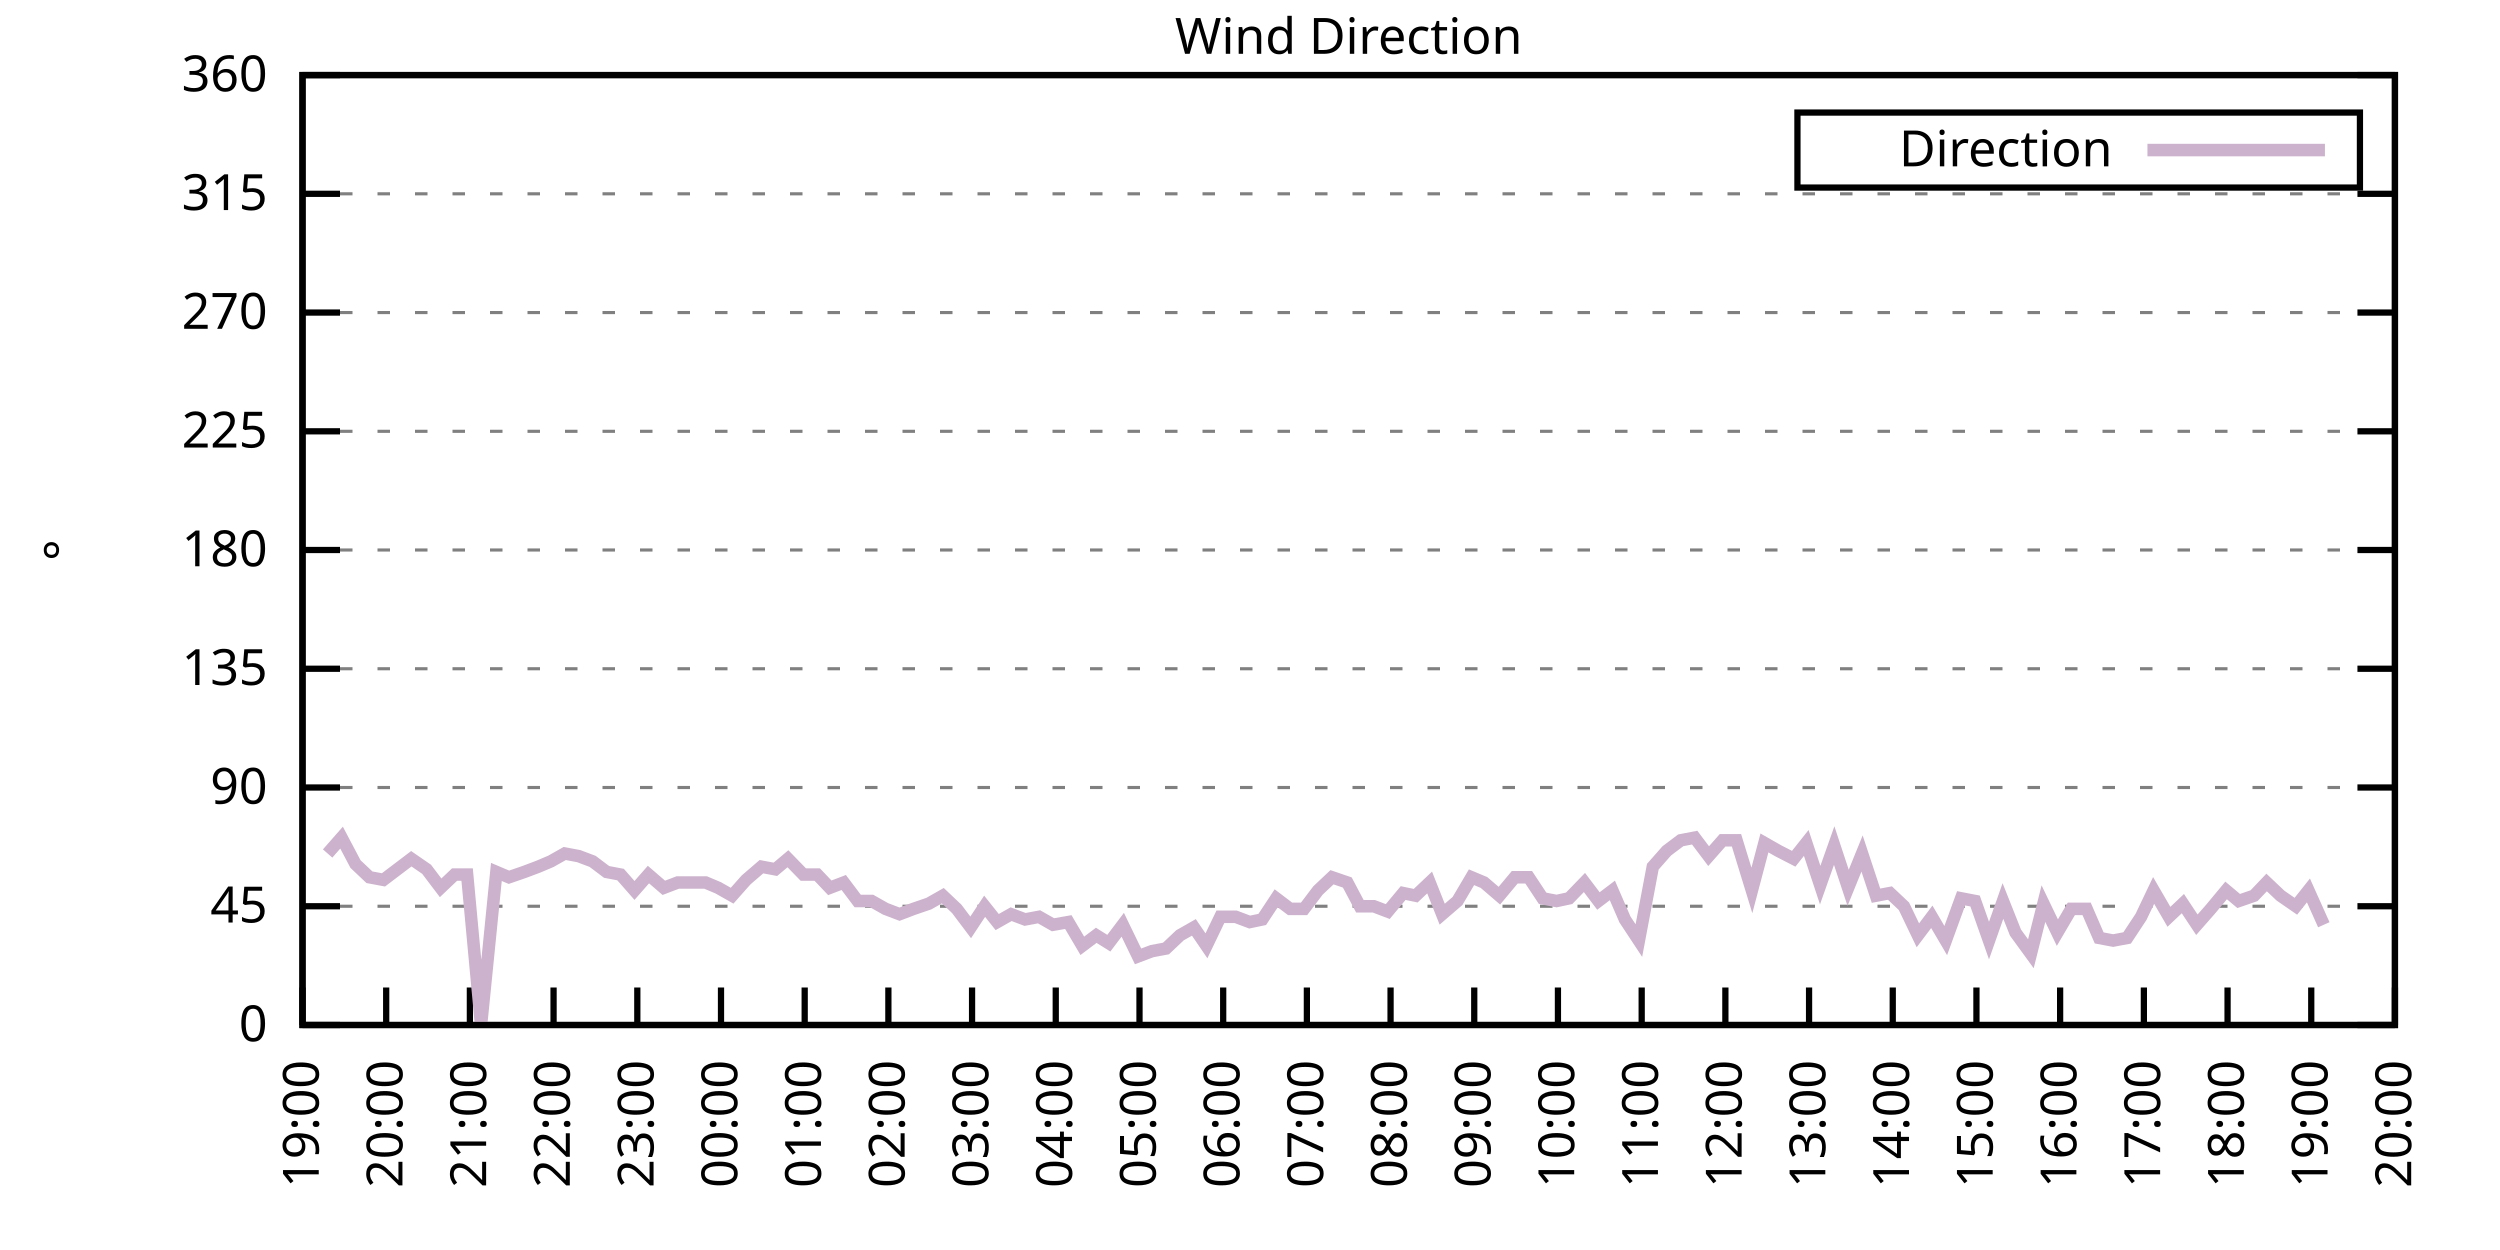
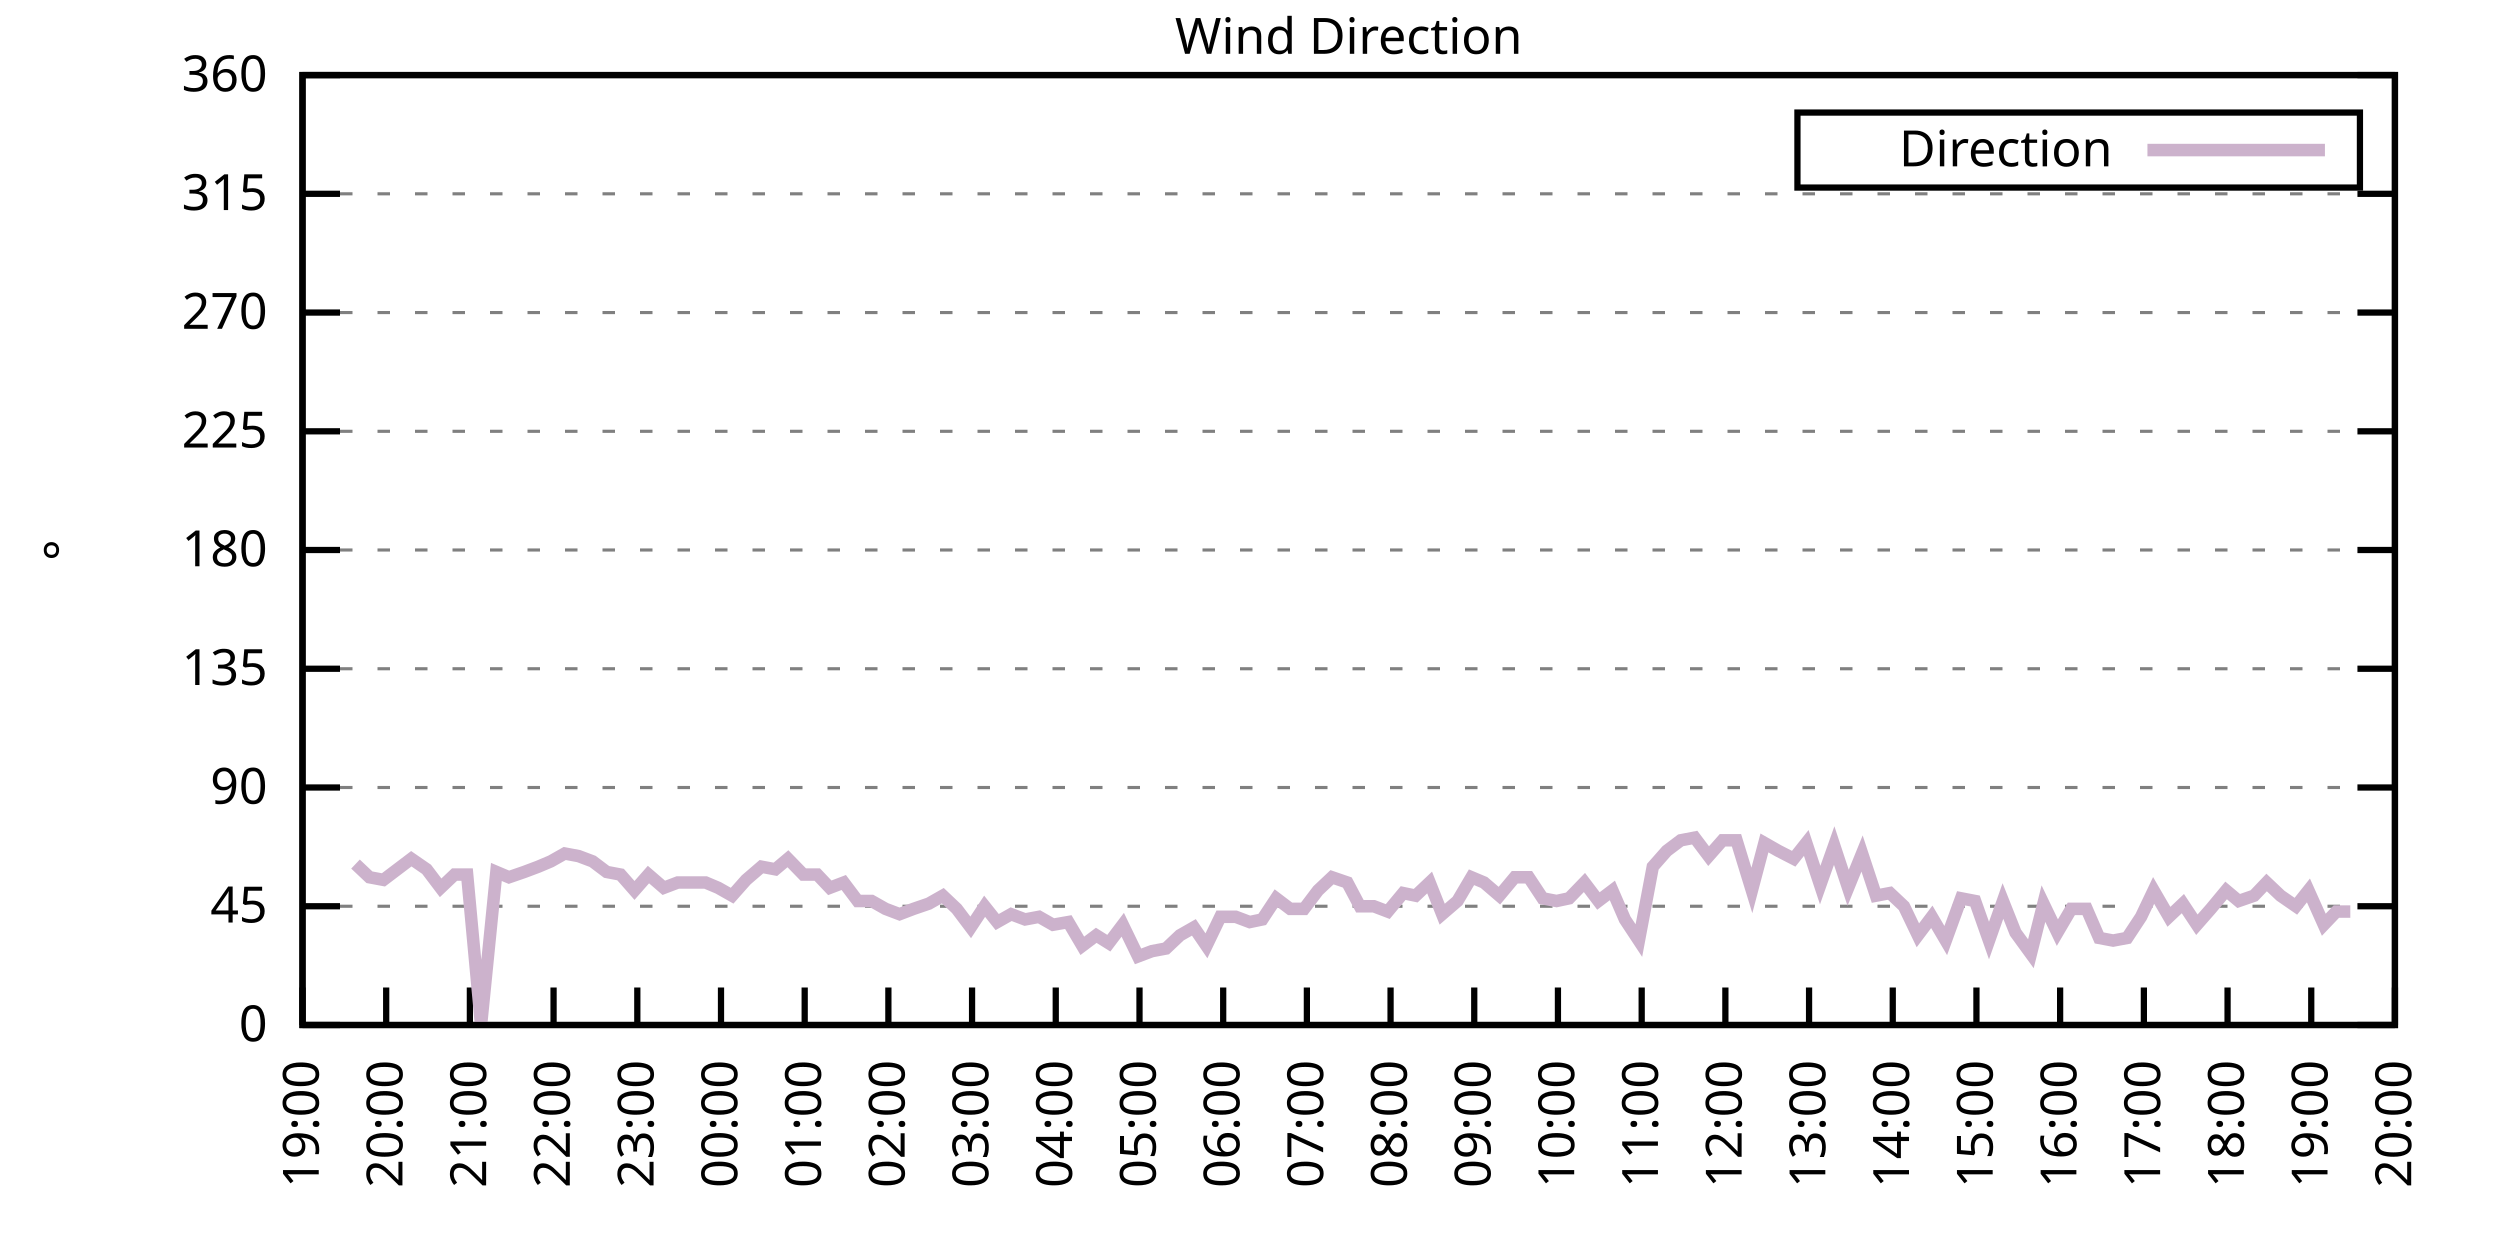
<svg xmlns="http://www.w3.org/2000/svg" xmlns:xlink="http://www.w3.org/1999/xlink" width="400" height="200" viewBox="0 0 400 200">
  <g id="gnuplot_canvas">
    <rect x="0" y="0" width="400" height="200" fill="none" />
    <defs>
      <circle id="gpDot" r="0.5" stroke-width="0.5" stroke="currentColor" />
      <path id="gpPt0" stroke-width="0.333" stroke="currentColor" d="M-1,0 h2 M0,-1 v2" />
      <path id="gpPt1" stroke-width="0.333" stroke="currentColor" d="M-1,-1 L1,1 M1,-1 L-1,1" />
      <path id="gpPt2" stroke-width="0.333" stroke="currentColor" d="M-1,0 L1,0 M0,-1 L0,1 M-1,-1 L1,1 M-1,1 L1,-1" />
      <rect id="gpPt3" stroke-width="0.333" stroke="currentColor" x="-1" y="-1" width="2" height="2" />
      <rect id="gpPt4" stroke-width="0.333" stroke="currentColor" fill="currentColor" x="-1" y="-1" width="2" height="2" />
      <circle id="gpPt5" stroke-width="0.333" stroke="currentColor" cx="0" cy="0" r="1" />
      <use xlink:href="#gpPt5" id="gpPt6" fill="currentColor" stroke="none" />
      <path id="gpPt7" stroke-width="0.333" stroke="currentColor" d="M0,-1.33 L-1.33,0.67 L1.33,0.67 z" />
      <use xlink:href="#gpPt7" id="gpPt8" fill="currentColor" stroke="none" />
      <use xlink:href="#gpPt7" id="gpPt9" stroke="currentColor" transform="rotate(180)" />
      <use xlink:href="#gpPt9" id="gpPt10" fill="currentColor" stroke="none" />
      <use xlink:href="#gpPt3" id="gpPt11" stroke="currentColor" transform="rotate(45)" />
      <use xlink:href="#gpPt11" id="gpPt12" fill="currentColor" stroke="none" />
      <path id="gpPt13" stroke-width="0.333" stroke="currentColor" d="M0,1.330 L1.265,0.411 L0.782,-1.067 L-0.782,-1.076 L-1.265,0.411 z" />
      <use xlink:href="#gpPt13" id="gpPt14" fill="currentColor" stroke="none" />
      <filter id="textbox" filterUnits="objectBoundingBox" x="0" y="0" height="1" width="1">
        <feFlood flood-color="white" flood-opacity="1" result="bgnd" />
        <feComposite in="SourceGraphic" in2="bgnd" operator="atop" />
      </filter>
      <filter id="greybox" filterUnits="objectBoundingBox" x="0" y="0" height="1" width="1">
        <feFlood flood-color="lightgrey" flood-opacity="1" result="grey" />
        <feComposite in="SourceGraphic" in2="grey" operator="atop" />
      </filter>
    </defs>
    <g fill="none" color="white" stroke="currentColor" stroke-width="1.00" stroke-linecap="butt" stroke-linejoin="miter">
</g>
    <g fill="none" color="black" stroke="currentColor" stroke-width="1.00" stroke-linecap="butt" stroke-linejoin="miter">
      <g stroke="none" shape-rendering="crispEdges">
        <polygon fill="rgb(255, 255, 255)" points="48.40,164.00 383.18,164.00 383.18,12.02 48.40,12.02 " />
      </g>
    </g>
    <g fill="none" color="black" stroke="currentColor" stroke-width="1.00" stroke-linecap="butt" stroke-linejoin="miter">
</g>
    <g fill="none" color="black" stroke="black" stroke-width="0.50" stroke-linecap="butt" stroke-linejoin="miter">
</g>
    <g fill="none" color="gray" stroke="currentColor" stroke-width="0.50" stroke-linecap="butt" stroke-linejoin="miter">
      <path stroke="gray" stroke-dasharray="2,4" class="gridline" d="M48.40,164.00 L383.19,164.00  " />
    </g>
    <g fill="none" color="gray" stroke="gray" stroke-width="1.00" stroke-linecap="butt" stroke-linejoin="miter">
</g>
    <g fill="none" color="black" stroke="currentColor" stroke-width="1.00" stroke-linecap="butt" stroke-linejoin="miter">
      <path stroke="black" d="M48.40,164.00 L54.40,164.00 M383.19,164.00 L377.19,164.00  " />
      <g transform="translate(42.80,166.60)" stroke="none" fill="black" font-family="Sans" font-size="8.00" text-anchor="end">
        <text>
          <tspan font-family="Sans"> 0</tspan>
        </text>
      </g>
    </g>
    <g fill="none" color="black" stroke="currentColor" stroke-width="1.00" stroke-linecap="butt" stroke-linejoin="miter">
</g>
    <g fill="none" color="black" stroke="black" stroke-width="0.50" stroke-linecap="butt" stroke-linejoin="miter">
</g>
    <g fill="none" color="gray" stroke="currentColor" stroke-width="0.50" stroke-linecap="butt" stroke-linejoin="miter">
      <path stroke="gray" stroke-dasharray="2,4" class="gridline" d="M48.40,145.00 L383.19,145.00  " />
    </g>
    <g fill="none" color="gray" stroke="gray" stroke-width="1.00" stroke-linecap="butt" stroke-linejoin="miter">
</g>
    <g fill="none" color="black" stroke="currentColor" stroke-width="1.00" stroke-linecap="butt" stroke-linejoin="miter">
      <path stroke="black" d="M48.40,145.00 L54.40,145.00 M383.19,145.00 L377.19,145.00  " />
      <g transform="translate(42.80,147.60)" stroke="none" fill="black" font-family="Sans" font-size="8.00" text-anchor="end">
        <text>
          <tspan font-family="Sans"> 45</tspan>
        </text>
      </g>
    </g>
    <g fill="none" color="black" stroke="currentColor" stroke-width="1.00" stroke-linecap="butt" stroke-linejoin="miter">
</g>
    <g fill="none" color="black" stroke="black" stroke-width="0.50" stroke-linecap="butt" stroke-linejoin="miter">
</g>
    <g fill="none" color="gray" stroke="currentColor" stroke-width="0.50" stroke-linecap="butt" stroke-linejoin="miter">
      <path stroke="gray" stroke-dasharray="2,4" class="gridline" d="M48.40,126.00 L383.19,126.00  " />
    </g>
    <g fill="none" color="gray" stroke="gray" stroke-width="1.00" stroke-linecap="butt" stroke-linejoin="miter">
</g>
    <g fill="none" color="black" stroke="currentColor" stroke-width="1.00" stroke-linecap="butt" stroke-linejoin="miter">
      <path stroke="black" d="M48.40,126.00 L54.40,126.00 M383.19,126.00 L377.19,126.00  " />
      <g transform="translate(42.80,128.60)" stroke="none" fill="black" font-family="Sans" font-size="8.00" text-anchor="end">
        <text>
          <tspan font-family="Sans"> 90</tspan>
        </text>
      </g>
    </g>
    <g fill="none" color="black" stroke="currentColor" stroke-width="1.00" stroke-linecap="butt" stroke-linejoin="miter">
</g>
    <g fill="none" color="black" stroke="black" stroke-width="0.50" stroke-linecap="butt" stroke-linejoin="miter">
</g>
    <g fill="none" color="gray" stroke="currentColor" stroke-width="0.50" stroke-linecap="butt" stroke-linejoin="miter">
      <path stroke="gray" stroke-dasharray="2,4" class="gridline" d="M48.40,107.00 L383.19,107.00  " />
    </g>
    <g fill="none" color="gray" stroke="gray" stroke-width="1.00" stroke-linecap="butt" stroke-linejoin="miter">
</g>
    <g fill="none" color="black" stroke="currentColor" stroke-width="1.00" stroke-linecap="butt" stroke-linejoin="miter">
      <path stroke="black" d="M48.40,107.00 L54.40,107.00 M383.19,107.00 L377.19,107.00  " />
      <g transform="translate(42.80,109.60)" stroke="none" fill="black" font-family="Sans" font-size="8.00" text-anchor="end">
        <text>
          <tspan font-family="Sans"> 135</tspan>
        </text>
      </g>
    </g>
    <g fill="none" color="black" stroke="currentColor" stroke-width="1.00" stroke-linecap="butt" stroke-linejoin="miter">
</g>
    <g fill="none" color="black" stroke="black" stroke-width="0.50" stroke-linecap="butt" stroke-linejoin="miter">
</g>
    <g fill="none" color="gray" stroke="currentColor" stroke-width="0.50" stroke-linecap="butt" stroke-linejoin="miter">
      <path stroke="gray" stroke-dasharray="2,4" class="gridline" d="M48.40,88.00 L383.19,88.00  " />
    </g>
    <g fill="none" color="gray" stroke="gray" stroke-width="1.00" stroke-linecap="butt" stroke-linejoin="miter">
</g>
    <g fill="none" color="black" stroke="currentColor" stroke-width="1.00" stroke-linecap="butt" stroke-linejoin="miter">
      <path stroke="black" d="M48.40,88.00 L54.40,88.00 M383.19,88.00 L377.19,88.00  " />
      <g transform="translate(42.80,90.60)" stroke="none" fill="black" font-family="Sans" font-size="8.00" text-anchor="end">
        <text>
          <tspan font-family="Sans"> 180</tspan>
        </text>
      </g>
    </g>
    <g fill="none" color="black" stroke="currentColor" stroke-width="1.00" stroke-linecap="butt" stroke-linejoin="miter">
</g>
    <g fill="none" color="black" stroke="black" stroke-width="0.50" stroke-linecap="butt" stroke-linejoin="miter">
</g>
    <g fill="none" color="gray" stroke="currentColor" stroke-width="0.50" stroke-linecap="butt" stroke-linejoin="miter">
      <path stroke="gray" stroke-dasharray="2,4" class="gridline" d="M48.40,69.01 L383.19,69.01  " />
    </g>
    <g fill="none" color="gray" stroke="gray" stroke-width="1.00" stroke-linecap="butt" stroke-linejoin="miter">
</g>
    <g fill="none" color="black" stroke="currentColor" stroke-width="1.00" stroke-linecap="butt" stroke-linejoin="miter">
      <path stroke="black" d="M48.40,69.01 L54.40,69.01 M383.19,69.01 L377.19,69.01  " />
      <g transform="translate(42.80,71.61)" stroke="none" fill="black" font-family="Sans" font-size="8.00" text-anchor="end">
        <text>
          <tspan font-family="Sans"> 225</tspan>
        </text>
      </g>
    </g>
    <g fill="none" color="black" stroke="currentColor" stroke-width="1.00" stroke-linecap="butt" stroke-linejoin="miter">
</g>
    <g fill="none" color="black" stroke="black" stroke-width="0.50" stroke-linecap="butt" stroke-linejoin="miter">
</g>
    <g fill="none" color="gray" stroke="currentColor" stroke-width="0.50" stroke-linecap="butt" stroke-linejoin="miter">
      <path stroke="gray" stroke-dasharray="2,4" class="gridline" d="M48.40,50.01 L383.19,50.01  " />
    </g>
    <g fill="none" color="gray" stroke="gray" stroke-width="1.00" stroke-linecap="butt" stroke-linejoin="miter">
</g>
    <g fill="none" color="black" stroke="currentColor" stroke-width="1.00" stroke-linecap="butt" stroke-linejoin="miter">
      <path stroke="black" d="M48.40,50.01 L54.40,50.01 M383.19,50.01 L377.19,50.01  " />
      <g transform="translate(42.80,52.61)" stroke="none" fill="black" font-family="Sans" font-size="8.00" text-anchor="end">
        <text>
          <tspan font-family="Sans"> 270</tspan>
        </text>
      </g>
    </g>
    <g fill="none" color="black" stroke="currentColor" stroke-width="1.00" stroke-linecap="butt" stroke-linejoin="miter">
</g>
    <g fill="none" color="black" stroke="black" stroke-width="0.50" stroke-linecap="butt" stroke-linejoin="miter">
</g>
    <g fill="none" color="gray" stroke="currentColor" stroke-width="0.50" stroke-linecap="butt" stroke-linejoin="miter">
      <path stroke="gray" stroke-dasharray="2,4" class="gridline" d="M48.40,31.01 L383.19,31.01  " />
    </g>
    <g fill="none" color="gray" stroke="gray" stroke-width="1.00" stroke-linecap="butt" stroke-linejoin="miter">
</g>
    <g fill="none" color="black" stroke="currentColor" stroke-width="1.00" stroke-linecap="butt" stroke-linejoin="miter">
      <path stroke="black" d="M48.40,31.01 L54.40,31.01 M383.19,31.01 L377.19,31.01  " />
      <g transform="translate(42.80,33.61)" stroke="none" fill="black" font-family="Sans" font-size="8.00" text-anchor="end">
        <text>
          <tspan font-family="Sans"> 315</tspan>
        </text>
      </g>
    </g>
    <g fill="none" color="black" stroke="currentColor" stroke-width="1.00" stroke-linecap="butt" stroke-linejoin="miter">
</g>
    <g fill="none" color="black" stroke="black" stroke-width="0.50" stroke-linecap="butt" stroke-linejoin="miter">
</g>
    <g fill="none" color="gray" stroke="currentColor" stroke-width="0.50" stroke-linecap="butt" stroke-linejoin="miter">
      <path stroke="gray" stroke-dasharray="2,4" class="gridline" d="M48.40,12.01 L383.19,12.01  " />
    </g>
    <g fill="none" color="gray" stroke="gray" stroke-width="1.00" stroke-linecap="butt" stroke-linejoin="miter">
</g>
    <g fill="none" color="black" stroke="currentColor" stroke-width="1.00" stroke-linecap="butt" stroke-linejoin="miter">
      <path stroke="black" d="M48.40,12.01 L54.40,12.01 M383.19,12.01 L377.19,12.01  " />
      <g transform="translate(42.80,14.61)" stroke="none" fill="black" font-family="Sans" font-size="8.00" text-anchor="end">
        <text>
          <tspan font-family="Sans"> 360</tspan>
        </text>
      </g>
    </g>
    <g fill="none" color="black" stroke="currentColor" stroke-width="1.00" stroke-linecap="butt" stroke-linejoin="miter">
      <path stroke="black" d="M48.40,164.00 L48.40,158.00  " />
      <g transform="translate(51.00,169.60) rotate(270.00)" stroke="none" fill="black" font-family="Sans" font-size="8.00" text-anchor="end">
        <text>
          <tspan font-family="Sans">19:00</tspan>
        </text>
      </g>
    </g>
    <g fill="none" color="black" stroke="currentColor" stroke-width="1.00" stroke-linecap="butt" stroke-linejoin="miter">
      <path stroke="black" d="M61.79,164.00 L61.79,158.00  " />
      <g transform="translate(64.39,169.60) rotate(270.00)" stroke="none" fill="black" font-family="Sans" font-size="8.00" text-anchor="end">
        <text>
          <tspan font-family="Sans">20:00</tspan>
        </text>
      </g>
    </g>
    <g fill="none" color="black" stroke="currentColor" stroke-width="1.00" stroke-linecap="butt" stroke-linejoin="miter">
      <path stroke="black" d="M75.18,164.00 L75.18,158.00  " />
      <g transform="translate(77.78,169.60) rotate(270.00)" stroke="none" fill="black" font-family="Sans" font-size="8.00" text-anchor="end">
        <text>
          <tspan font-family="Sans">21:00</tspan>
        </text>
      </g>
    </g>
    <g fill="none" color="black" stroke="currentColor" stroke-width="1.00" stroke-linecap="butt" stroke-linejoin="miter">
      <path stroke="black" d="M88.57,164.00 L88.57,158.00  " />
      <g transform="translate(91.17,169.60) rotate(270.00)" stroke="none" fill="black" font-family="Sans" font-size="8.00" text-anchor="end">
        <text>
          <tspan font-family="Sans">22:00</tspan>
        </text>
      </g>
    </g>
    <g fill="none" color="black" stroke="currentColor" stroke-width="1.00" stroke-linecap="butt" stroke-linejoin="miter">
      <path stroke="black" d="M101.97,164.00 L101.97,158.00  " />
      <g transform="translate(104.57,169.60) rotate(270.00)" stroke="none" fill="black" font-family="Sans" font-size="8.00" text-anchor="end">
        <text>
          <tspan font-family="Sans">23:00</tspan>
        </text>
      </g>
    </g>
    <g fill="none" color="black" stroke="currentColor" stroke-width="1.00" stroke-linecap="butt" stroke-linejoin="miter">
      <path stroke="black" d="M115.36,164.00 L115.36,158.00  " />
      <g transform="translate(117.96,169.60) rotate(270.00)" stroke="none" fill="black" font-family="Sans" font-size="8.00" text-anchor="end">
        <text>
          <tspan font-family="Sans">00:00</tspan>
        </text>
      </g>
    </g>
    <g fill="none" color="black" stroke="currentColor" stroke-width="1.00" stroke-linecap="butt" stroke-linejoin="miter">
      <path stroke="black" d="M128.75,164.00 L128.75,158.00  " />
      <g transform="translate(131.35,169.60) rotate(270.00)" stroke="none" fill="black" font-family="Sans" font-size="8.00" text-anchor="end">
        <text>
          <tspan font-family="Sans">01:00</tspan>
        </text>
      </g>
    </g>
    <g fill="none" color="black" stroke="currentColor" stroke-width="1.00" stroke-linecap="butt" stroke-linejoin="miter">
      <path stroke="black" d="M142.14,164.00 L142.14,158.00  " />
      <g transform="translate(144.74,169.60) rotate(270.00)" stroke="none" fill="black" font-family="Sans" font-size="8.00" text-anchor="end">
        <text>
          <tspan font-family="Sans">02:00</tspan>
        </text>
      </g>
    </g>
    <g fill="none" color="black" stroke="currentColor" stroke-width="1.00" stroke-linecap="butt" stroke-linejoin="miter">
      <path stroke="black" d="M155.53,164.00 L155.53,158.00  " />
      <g transform="translate(158.13,169.60) rotate(270.00)" stroke="none" fill="black" font-family="Sans" font-size="8.00" text-anchor="end">
        <text>
          <tspan font-family="Sans">03:00</tspan>
        </text>
      </g>
    </g>
    <g fill="none" color="black" stroke="currentColor" stroke-width="1.00" stroke-linecap="butt" stroke-linejoin="miter">
      <path stroke="black" d="M168.92,164.00 L168.92,158.00  " />
      <g transform="translate(171.52,169.60) rotate(270.00)" stroke="none" fill="black" font-family="Sans" font-size="8.00" text-anchor="end">
        <text>
          <tspan font-family="Sans">04:00</tspan>
        </text>
      </g>
    </g>
    <g fill="none" color="black" stroke="currentColor" stroke-width="1.00" stroke-linecap="butt" stroke-linejoin="miter">
      <path stroke="black" d="M182.32,164.00 L182.32,158.00  " />
      <g transform="translate(184.92,169.60) rotate(270.00)" stroke="none" fill="black" font-family="Sans" font-size="8.00" text-anchor="end">
        <text>
          <tspan font-family="Sans">05:00</tspan>
        </text>
      </g>
    </g>
    <g fill="none" color="black" stroke="currentColor" stroke-width="1.00" stroke-linecap="butt" stroke-linejoin="miter">
      <path stroke="black" d="M195.71,164.00 L195.71,158.00  " />
      <g transform="translate(198.31,169.60) rotate(270.00)" stroke="none" fill="black" font-family="Sans" font-size="8.00" text-anchor="end">
        <text>
          <tspan font-family="Sans">06:00</tspan>
        </text>
      </g>
    </g>
    <g fill="none" color="black" stroke="currentColor" stroke-width="1.00" stroke-linecap="butt" stroke-linejoin="miter">
      <path stroke="black" d="M209.10,164.00 L209.10,158.00  " />
      <g transform="translate(211.70,169.60) rotate(270.00)" stroke="none" fill="black" font-family="Sans" font-size="8.00" text-anchor="end">
        <text>
          <tspan font-family="Sans">07:00</tspan>
        </text>
      </g>
    </g>
    <g fill="none" color="black" stroke="currentColor" stroke-width="1.00" stroke-linecap="butt" stroke-linejoin="miter">
      <path stroke="black" d="M222.49,164.00 L222.49,158.00  " />
      <g transform="translate(225.09,169.60) rotate(270.00)" stroke="none" fill="black" font-family="Sans" font-size="8.00" text-anchor="end">
        <text>
          <tspan font-family="Sans">08:00</tspan>
        </text>
      </g>
    </g>
    <g fill="none" color="black" stroke="currentColor" stroke-width="1.00" stroke-linecap="butt" stroke-linejoin="miter">
      <path stroke="black" d="M235.88,164.00 L235.88,158.00  " />
      <g transform="translate(238.48,169.60) rotate(270.00)" stroke="none" fill="black" font-family="Sans" font-size="8.00" text-anchor="end">
        <text>
          <tspan font-family="Sans">09:00</tspan>
        </text>
      </g>
    </g>
    <g fill="none" color="black" stroke="currentColor" stroke-width="1.00" stroke-linecap="butt" stroke-linejoin="miter">
      <path stroke="black" d="M249.27,164.00 L249.27,158.00  " />
      <g transform="translate(251.87,169.60) rotate(270.00)" stroke="none" fill="black" font-family="Sans" font-size="8.00" text-anchor="end">
        <text>
          <tspan font-family="Sans">10:00</tspan>
        </text>
      </g>
    </g>
    <g fill="none" color="black" stroke="currentColor" stroke-width="1.00" stroke-linecap="butt" stroke-linejoin="miter">
      <path stroke="black" d="M262.67,164.00 L262.67,158.00  " />
      <g transform="translate(265.27,169.60) rotate(270.00)" stroke="none" fill="black" font-family="Sans" font-size="8.00" text-anchor="end">
        <text>
          <tspan font-family="Sans">11:00</tspan>
        </text>
      </g>
    </g>
    <g fill="none" color="black" stroke="currentColor" stroke-width="1.00" stroke-linecap="butt" stroke-linejoin="miter">
      <path stroke="black" d="M276.06,164.00 L276.06,158.00  " />
      <g transform="translate(278.66,169.60) rotate(270.00)" stroke="none" fill="black" font-family="Sans" font-size="8.00" text-anchor="end">
        <text>
          <tspan font-family="Sans">12:00</tspan>
        </text>
      </g>
    </g>
    <g fill="none" color="black" stroke="currentColor" stroke-width="1.00" stroke-linecap="butt" stroke-linejoin="miter">
      <path stroke="black" d="M289.45,164.00 L289.45,158.00  " />
      <g transform="translate(292.05,169.60) rotate(270.00)" stroke="none" fill="black" font-family="Sans" font-size="8.00" text-anchor="end">
        <text>
          <tspan font-family="Sans">13:00</tspan>
        </text>
      </g>
    </g>
    <g fill="none" color="black" stroke="currentColor" stroke-width="1.00" stroke-linecap="butt" stroke-linejoin="miter">
      <path stroke="black" d="M302.84,164.00 L302.84,158.00  " />
      <g transform="translate(305.44,169.60) rotate(270.00)" stroke="none" fill="black" font-family="Sans" font-size="8.00" text-anchor="end">
        <text>
          <tspan font-family="Sans">14:00</tspan>
        </text>
      </g>
    </g>
    <g fill="none" color="black" stroke="currentColor" stroke-width="1.00" stroke-linecap="butt" stroke-linejoin="miter">
      <path stroke="black" d="M316.23,164.00 L316.23,158.00  " />
      <g transform="translate(318.83,169.60) rotate(270.00)" stroke="none" fill="black" font-family="Sans" font-size="8.00" text-anchor="end">
        <text>
          <tspan font-family="Sans">15:00</tspan>
        </text>
      </g>
    </g>
    <g fill="none" color="black" stroke="currentColor" stroke-width="1.00" stroke-linecap="butt" stroke-linejoin="miter">
      <path stroke="black" d="M329.62,164.00 L329.62,158.00  " />
      <g transform="translate(332.22,169.60) rotate(270.00)" stroke="none" fill="black" font-family="Sans" font-size="8.00" text-anchor="end">
        <text>
          <tspan font-family="Sans">16:00</tspan>
        </text>
      </g>
    </g>
    <g fill="none" color="black" stroke="currentColor" stroke-width="1.00" stroke-linecap="butt" stroke-linejoin="miter">
      <path stroke="black" d="M343.02,164.00 L343.02,158.00  " />
      <g transform="translate(345.62,169.60) rotate(270.00)" stroke="none" fill="black" font-family="Sans" font-size="8.00" text-anchor="end">
        <text>
          <tspan font-family="Sans">17:00</tspan>
        </text>
      </g>
    </g>
    <g fill="none" color="black" stroke="currentColor" stroke-width="1.00" stroke-linecap="butt" stroke-linejoin="miter">
      <path stroke="black" d="M356.41,164.00 L356.41,158.00  " />
      <g transform="translate(359.01,169.60) rotate(270.00)" stroke="none" fill="black" font-family="Sans" font-size="8.00" text-anchor="end">
        <text>
          <tspan font-family="Sans">18:00</tspan>
        </text>
      </g>
    </g>
    <g fill="none" color="black" stroke="currentColor" stroke-width="1.00" stroke-linecap="butt" stroke-linejoin="miter">
      <path stroke="black" d="M369.80,164.00 L369.80,158.00  " />
      <g transform="translate(372.40,169.60) rotate(270.00)" stroke="none" fill="black" font-family="Sans" font-size="8.00" text-anchor="end">
        <text>
          <tspan font-family="Sans">19:00</tspan>
        </text>
      </g>
    </g>
    <g fill="none" color="black" stroke="currentColor" stroke-width="1.00" stroke-linecap="butt" stroke-linejoin="miter">
      <path stroke="black" d="M383.19,164.00 L383.19,158.00  " />
      <g transform="translate(385.79,169.60) rotate(270.00)" stroke="none" fill="black" font-family="Sans" font-size="8.00" text-anchor="end">
        <text>
          <tspan font-family="Sans">20:00</tspan>
        </text>
      </g>
    </g>
    <g fill="none" color="black" stroke="currentColor" stroke-width="1.00" stroke-linecap="butt" stroke-linejoin="miter">
</g>
    <g fill="none" color="black" stroke="currentColor" stroke-width="1.00" stroke-linecap="butt" stroke-linejoin="miter">
      <path stroke="black" d="M48.40,12.01 L48.40,164.00 L383.19,164.00 L383.19,12.01 L48.40,12.01 Z  " />
    </g>
    <g fill="none" color="black" stroke="currentColor" stroke-width="1.00" stroke-linecap="butt" stroke-linejoin="miter">
</g>
    <g fill="none" color="black" stroke="currentColor" stroke-width="1.00" stroke-linecap="butt" stroke-linejoin="miter">
      <path stroke="black" d="M287.59,30.01 L287.59,18.01 L377.59,18.01 L377.59,30.01 L287.59,30.01 Z  " />
    </g>
    <g id="Wind_direction_plot_1">
      <g fill="none" color="white" stroke="black" stroke-width="2.00" stroke-linecap="butt" stroke-linejoin="miter">
</g>
      <g fill="none" color="black" stroke="currentColor" stroke-width="2.00" stroke-linecap="butt" stroke-linejoin="miter">
        <g transform="translate(337.99,26.61)" stroke="none" fill="black" font-family="Sans" font-size="8.00" text-anchor="end">
          <text>
            <tspan font-family="Sans">Direction</tspan>
          </text>
        </g>
      </g>
      <g fill="none" color="black" stroke="currentColor" stroke-width="2.00" stroke-linecap="butt" stroke-linejoin="miter">
-         <path stroke="rgb(204, 178, 204)" d="M343.59,24.01 L371.99,24.01 M52.42,136.56 L54.65,134.02 L56.88,138.25 L59.11,140.36 L61.35,140.78 L63.58,139.09   L65.81,137.40 L68.26,139.09 L70.50,142.05 L72.73,139.93 L74.74,139.93 L76.97,164.00 L79.42,139.51 L81.43,140.36   L83.89,139.51 L86.12,138.67 L88.13,137.82 L90.36,136.56 L92.59,136.98 L94.82,137.82 L97.06,139.51 L99.29,139.93   L101.52,142.47 L103.75,139.93 L106.21,142.05 L108.44,141.20 L110.45,141.20 L112.90,141.20 L114.91,142.05 L117.14,143.31   L119.38,140.78 L121.83,138.67 L124.06,139.09 L126.07,137.40 L128.53,139.93 L130.76,139.93 L132.77,142.05 L135.00,141.20   L137.23,144.16 L139.46,144.16 L141.69,145.42 L143.93,146.27 L146.16,145.42 L148.61,144.58 L150.85,143.31 L153.08,145.42   L155.31,148.38 L157.54,145.00 L159.55,147.53 L161.78,146.27 L164.01,147.11 L166.25,146.69 L168.48,147.96 L170.93,147.53   L173.17,151.33 L175.40,149.65 L177.41,150.91 L179.64,147.96 L182.09,153.02 L184.32,152.18 L186.56,151.76 L188.79,149.65   L191.02,148.38 L193.03,151.33 L195.26,146.69 L197.72,146.69 L199.95,147.53 L201.96,147.11 L204.19,143.73 L206.42,145.42   L208.65,145.42 L210.88,142.47 L213.12,140.36 L215.57,141.20 L217.58,145.00 L219.81,145.00 L222.04,145.85 L224.50,142.89   L226.51,143.31 L228.74,141.20 L230.75,146.27 L233.20,144.16 L235.44,140.36 L237.44,141.20 L239.90,143.31 L242.36,140.36   L244.59,140.36 L246.82,143.73 L249.05,144.16 L251.06,143.73 L253.51,141.20 L255.75,144.16 L257.98,142.47 L259.99,147.11   L262.22,150.49 L264.45,138.67 L266.68,136.14 L268.92,134.45 L271.15,134.02 L273.38,136.98 L275.61,134.45 L277.84,134.45   L280.30,142.47 L282.31,134.87 L284.54,136.14 L286.99,137.40 L289.00,134.87 L291.23,141.62 L293.47,135.29 L295.70,142.05   L297.93,136.56 L300.16,143.31 L302.39,142.89 L304.63,145.00 L306.86,149.65 L309.09,146.69 L311.32,150.49 L313.78,143.73   L316.01,144.16 L318.24,150.49 L320.47,144.16 L322.48,149.22 L324.94,152.60 L326.95,144.58 L329.18,149.22 L331.41,145.42   L333.86,145.42 L335.87,150.07 L338.10,150.49 L340.34,150.07 L342.57,146.69 L344.58,142.47 L347.03,146.69 L349.26,144.58   L351.50,147.96 L353.73,145.42 L356.18,142.47 L358.19,144.16 L360.65,143.31 L362.66,141.20 L364.89,143.31 L367.34,145.00   L369.35,142.47 L371.81,147.96  " />
+         <path stroke="rgb(204, 178, 204)" d="M343.59,24.01 L371.99,24.01 M56.88,138.25 L59.11,140.36 L61.35,140.78 L63.58,139.09 L65.81,137.40 L68.26,139.09   L70.50,142.05 L72.73,139.93 L74.74,139.93 L76.97,164.00 L79.42,139.51 L81.43,140.36 L83.89,139.51 L86.12,138.67   L88.13,137.82 L90.36,136.56 L92.59,136.98 L94.82,137.82 L97.06,139.51 L99.29,139.93 L101.52,142.47 L103.75,139.93   L106.21,142.05 L108.44,141.20 L110.45,141.20 L112.90,141.20 L114.91,142.05 L117.14,143.31 L119.38,140.78 L121.83,138.67   L124.06,139.09 L126.07,137.40 L128.53,139.93 L130.76,139.93 L132.77,142.05 L135.00,141.20 L137.23,144.16 L139.46,144.16   L141.69,145.42 L143.93,146.27 L146.16,145.42 L148.61,144.58 L150.85,143.31 L153.08,145.42 L155.31,148.38 L157.54,145.00   L159.55,147.53 L161.78,146.27 L164.01,147.11 L166.25,146.69 L168.48,147.96 L170.93,147.53 L173.17,151.33 L175.40,149.65   L177.41,150.91 L179.64,147.96 L182.09,153.02 L184.32,152.18 L186.56,151.76 L188.79,149.65 L191.02,148.38 L193.03,151.33   L195.26,146.69 L197.72,146.69 L199.95,147.53 L201.96,147.11 L204.19,143.73 L206.42,145.42 L208.65,145.42 L210.88,142.47   L213.12,140.36 L215.57,141.20 L217.58,145.00 L219.81,145.00 L222.04,145.85 L224.50,142.89 L226.51,143.31 L228.74,141.20   L230.75,146.27 L233.20,144.16 L235.44,140.36 L237.44,141.20 L239.90,143.31 L242.36,140.36 L244.59,140.36 L246.82,143.73   L249.05,144.16 L251.06,143.73 L253.51,141.20 L255.75,144.16 L257.98,142.47 L259.99,147.11 L262.22,150.49 L264.45,138.67   L266.68,136.14 L268.92,134.45 L271.15,134.02 L273.38,136.98 L275.61,134.45 L277.84,134.45 L280.30,142.47 L282.31,134.87   L284.54,136.14 L286.99,137.40 L289.00,134.87 L291.23,141.62 L293.47,135.29 L295.70,142.05 L297.93,136.56 L300.16,143.31   L302.39,142.89 L304.63,145.00 L306.86,149.65 L309.09,146.69 L311.32,150.49 L313.78,143.73 L316.01,144.16 L318.24,150.49   L320.47,144.16 L322.48,149.22 L324.94,152.60 L326.95,144.58 L329.18,149.22 L331.41,145.42 L333.86,145.42 L335.87,150.07   L338.10,150.49 L340.34,150.07 L342.57,146.69 L344.58,142.47 L347.03,146.69 L349.26,144.58 L351.50,147.96 L353.73,145.42   L356.18,142.47 L358.19,144.16 L360.65,143.31 L362.66,141.20 L364.89,143.31 L367.34,145.00 L369.35,142.47 L371.81,147.96   L373.82,145.85 L376.05,145.85  " />
      </g>
    </g>
    <g fill="none" color="black" stroke="currentColor" stroke-width="2.00" stroke-linecap="butt" stroke-linejoin="miter">
</g>
    <g fill="none" color="black" stroke="black" stroke-width="1.00" stroke-linecap="butt" stroke-linejoin="miter">
</g>
    <g fill="none" color="black" stroke="currentColor" stroke-width="1.00" stroke-linecap="butt" stroke-linejoin="miter">
      <path stroke="black" d="M48.40,12.01 L48.40,164.00 L383.19,164.00 L383.19,12.01 L48.40,12.01 Z  " />
      <g transform="translate(12.80,88.01) rotate(270.00)" stroke="none" fill="black" font-family="Sans" font-size="8.00" text-anchor="middle">
        <text>
          <tspan font-family="Sans">°</tspan>
        </text>
      </g>
    </g>
    <g fill="none" color="black" stroke="currentColor" stroke-width="1.00" stroke-linecap="butt" stroke-linejoin="miter">
</g>
    <g fill="none" color="black" stroke="currentColor" stroke-width="1.00" stroke-linecap="butt" stroke-linejoin="miter">
      <g transform="translate(215.79,8.61)" stroke="none" fill="black" font-family="Sans" font-size="8.00" text-anchor="middle">
        <text>
          <tspan font-family="Sans">Wind Direction</tspan>
        </text>
      </g>
    </g>
    <g fill="none" color="black" stroke="currentColor" stroke-width="1.00" stroke-linecap="butt" stroke-linejoin="miter">
</g>
  </g>
</svg>
